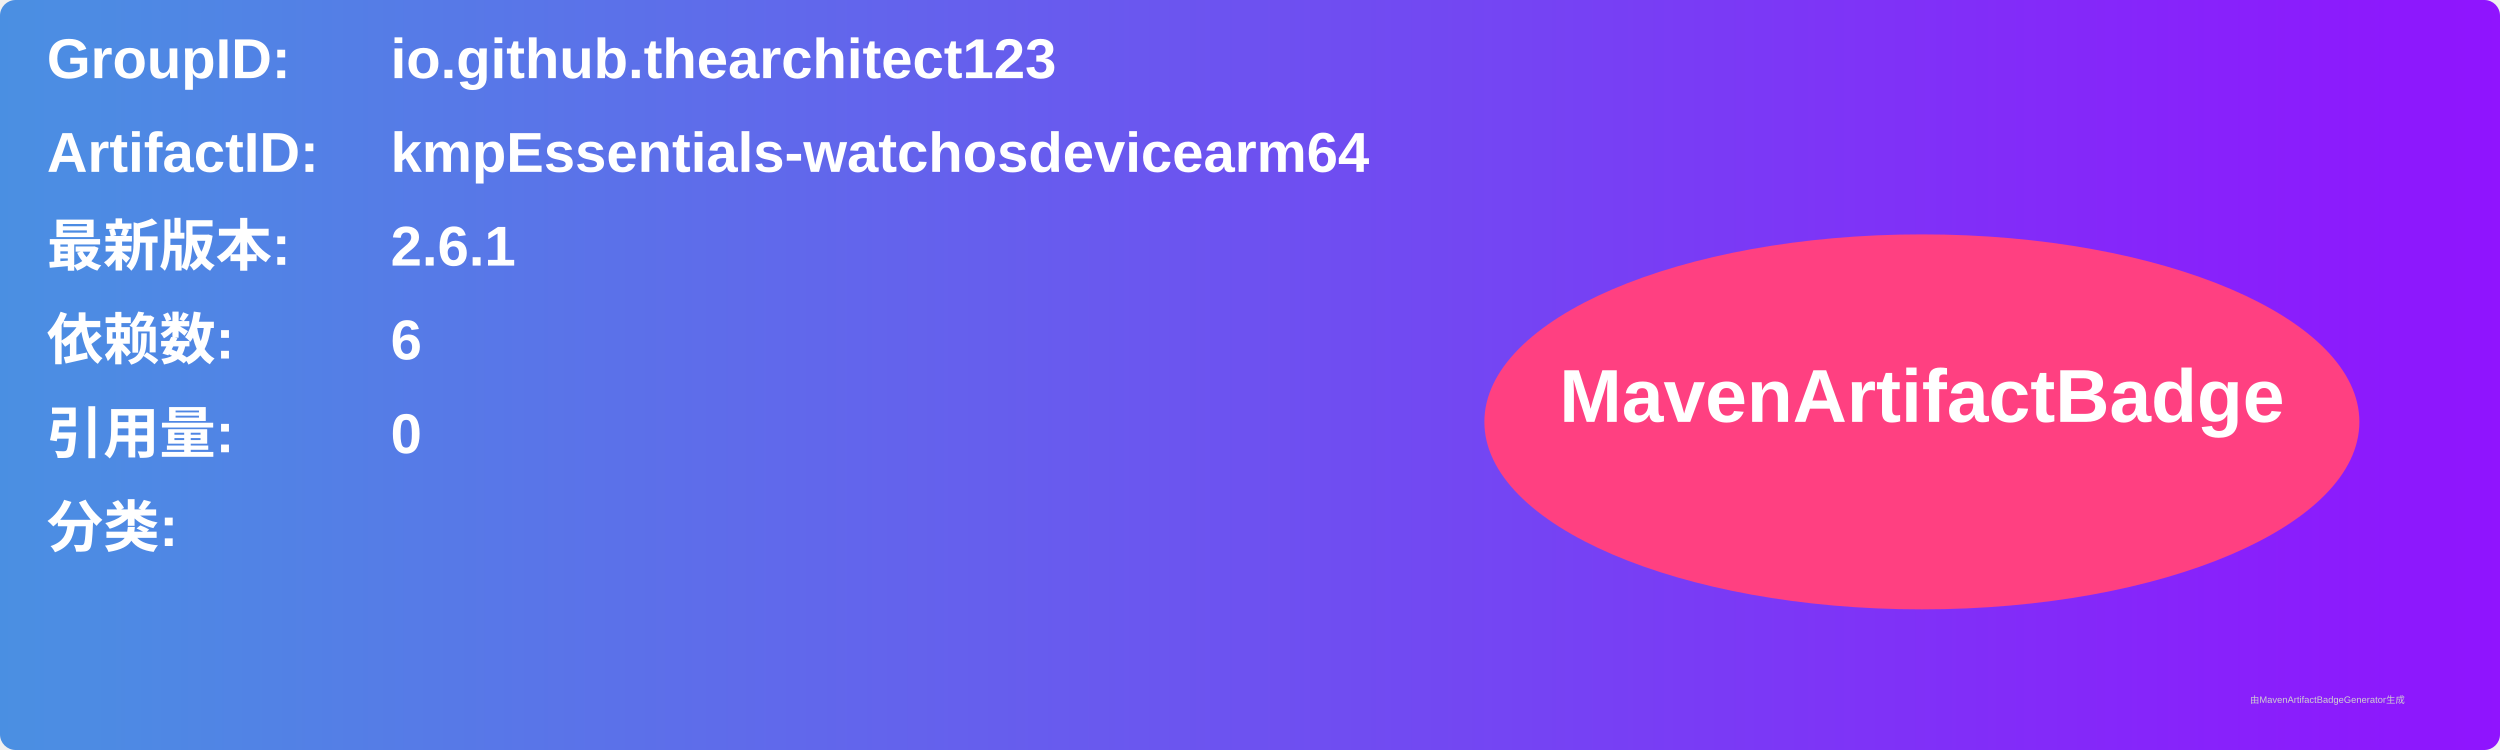
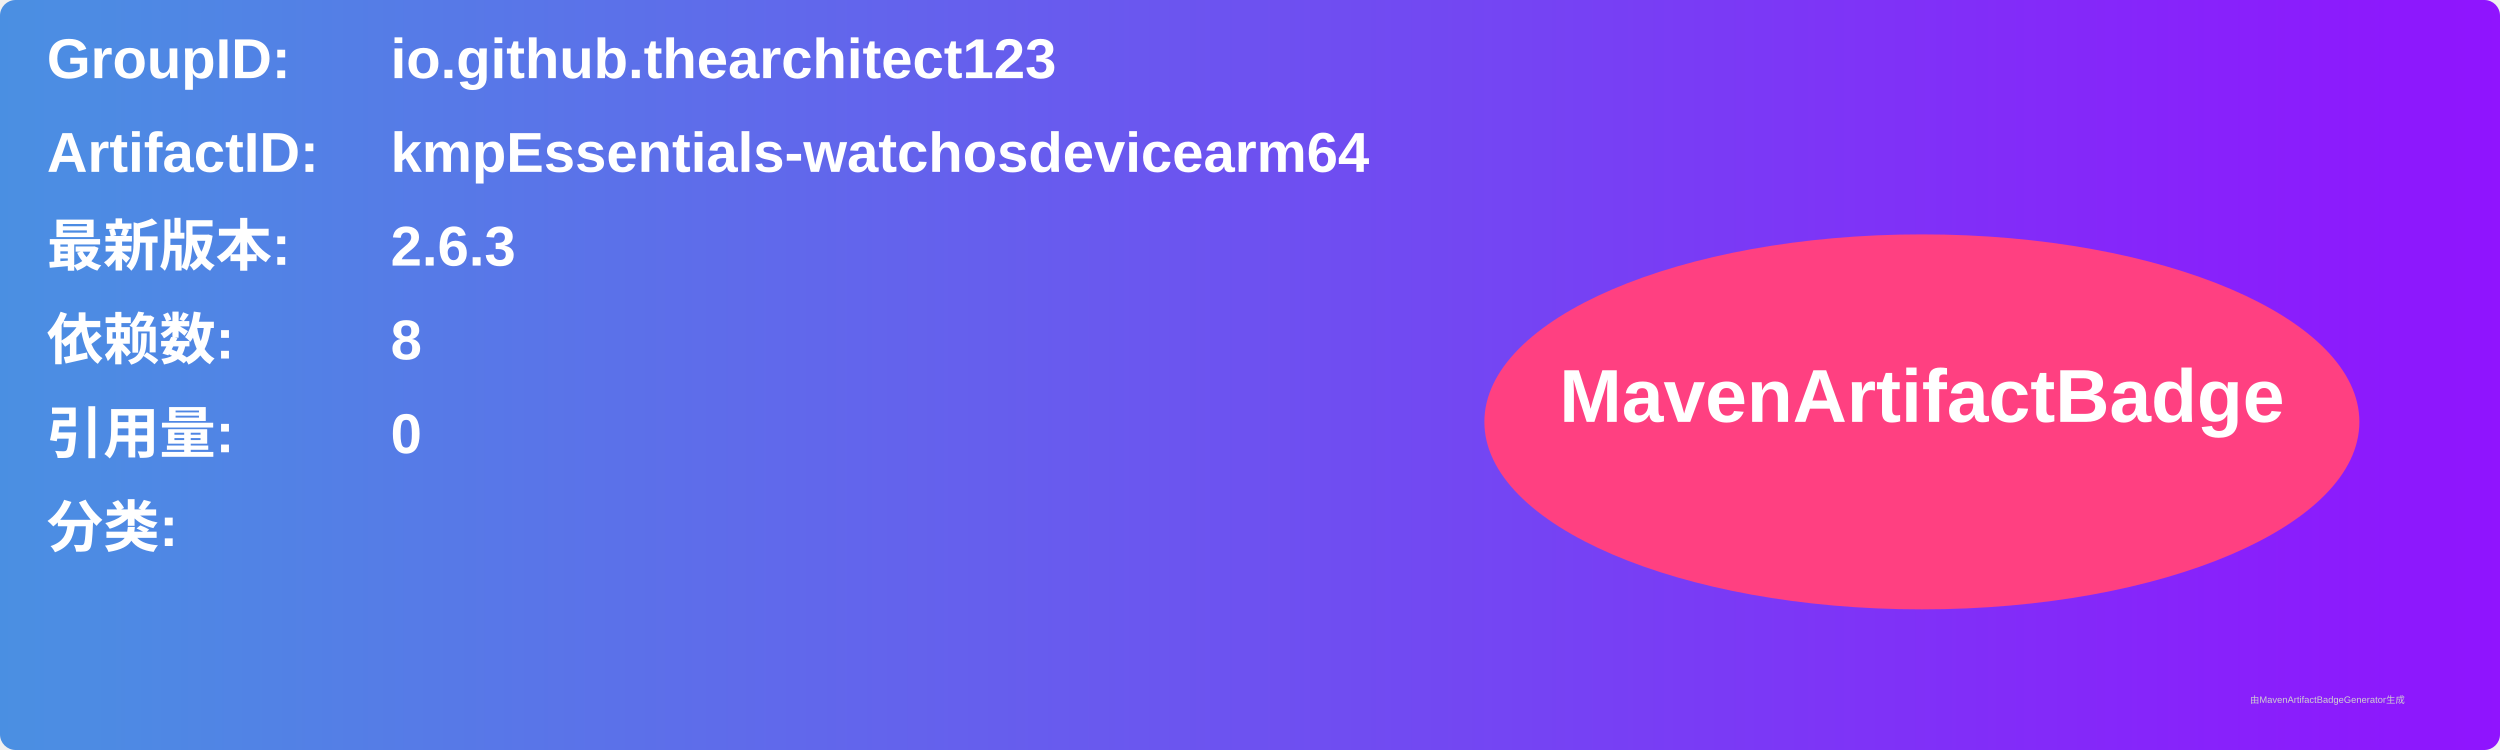
<svg xmlns="http://www.w3.org/2000/svg" width="800" height="240" viewBox="0 0 800 240">
  <linearGradient id="grad" x1="0%" y1="0%" x2="100%" y2="0%">
    <stop offset="0%" stop-color="#4a90e2" />
    <stop offset="100%" stop-color="#9013fe" />
  </linearGradient>
  <rect width="100%" height="100%" rx="5" ry="5" fill="url(#grad)" />
  <g transform="translate(15, 15)">
    <text x="0" y="10" font-family="Arial" font-size="18" fill="white" font-weight="bold" width="260">GroupID:</text>
    <text x="110" y="10" font-family="Arial" font-size="18" fill="white" font-weight="bold" width="460">io.github.thearchitect123</text>
    <text x="0" y="40" font-family="Arial" font-size="18" fill="white" font-weight="bold" width="260">ArtifactID:</text>
    <text x="110" y="40" font-family="Arial" font-size="18" fill="white" font-weight="bold" width="460">kmpEssentials-watchosdevicearm64</text>
    <text x="0" y="70" font-family="Arial" font-size="18" fill="white" font-weight="bold">最新版本:</text>
    <text x="110" y="70" font-family="Arial" font-size="18" fill="white" font-weight="bold">
-       <tspan font-weight="bold">2.6.1</tspan>
+       <tspan font-weight="bold">2.6.3</tspan>
    </text>
    <text x="0" y="100" font-family="Arial" font-size="18" fill="white" font-weight="bold">依赖数: </text>
    <text x="110" y="100" font-family="Arial" font-size="18" fill="white">
-       <tspan font-weight="bold">6</tspan>
+       <tspan font-weight="bold">8</tspan>
    </text>
    <text x="0" y="130" font-family="Arial" font-size="18" fill="white" font-weight="bold">引用量: </text>
    <text x="110" y="130" font-family="Arial" font-size="18" fill="white">
      <tspan font-weight="bold">0</tspan>
    </text>
    <text x="0" y="160" font-family="Arial" font-size="18" fill="white" font-weight="bold">分类:</text>
    <text x="10" y="190" font-family="Arial" font-size="10" fill="white">
      <tspan font-weight="bold" />
    </text>
    <ellipse cx="600" cy="120" rx="140" ry="60" fill="#ff4081" />
    <text x="600" y="120" text-anchor="middle" font-family="Arial" font-size="24" fill="white" font-weight="bold">MavenArtifactBadge</text>
  </g>
  <text x="720" y="225" font-family="Arial" font-size="3" fill="#d0d0d0">由MavenArtifactBadgeGenerator生成</text>
</svg>
